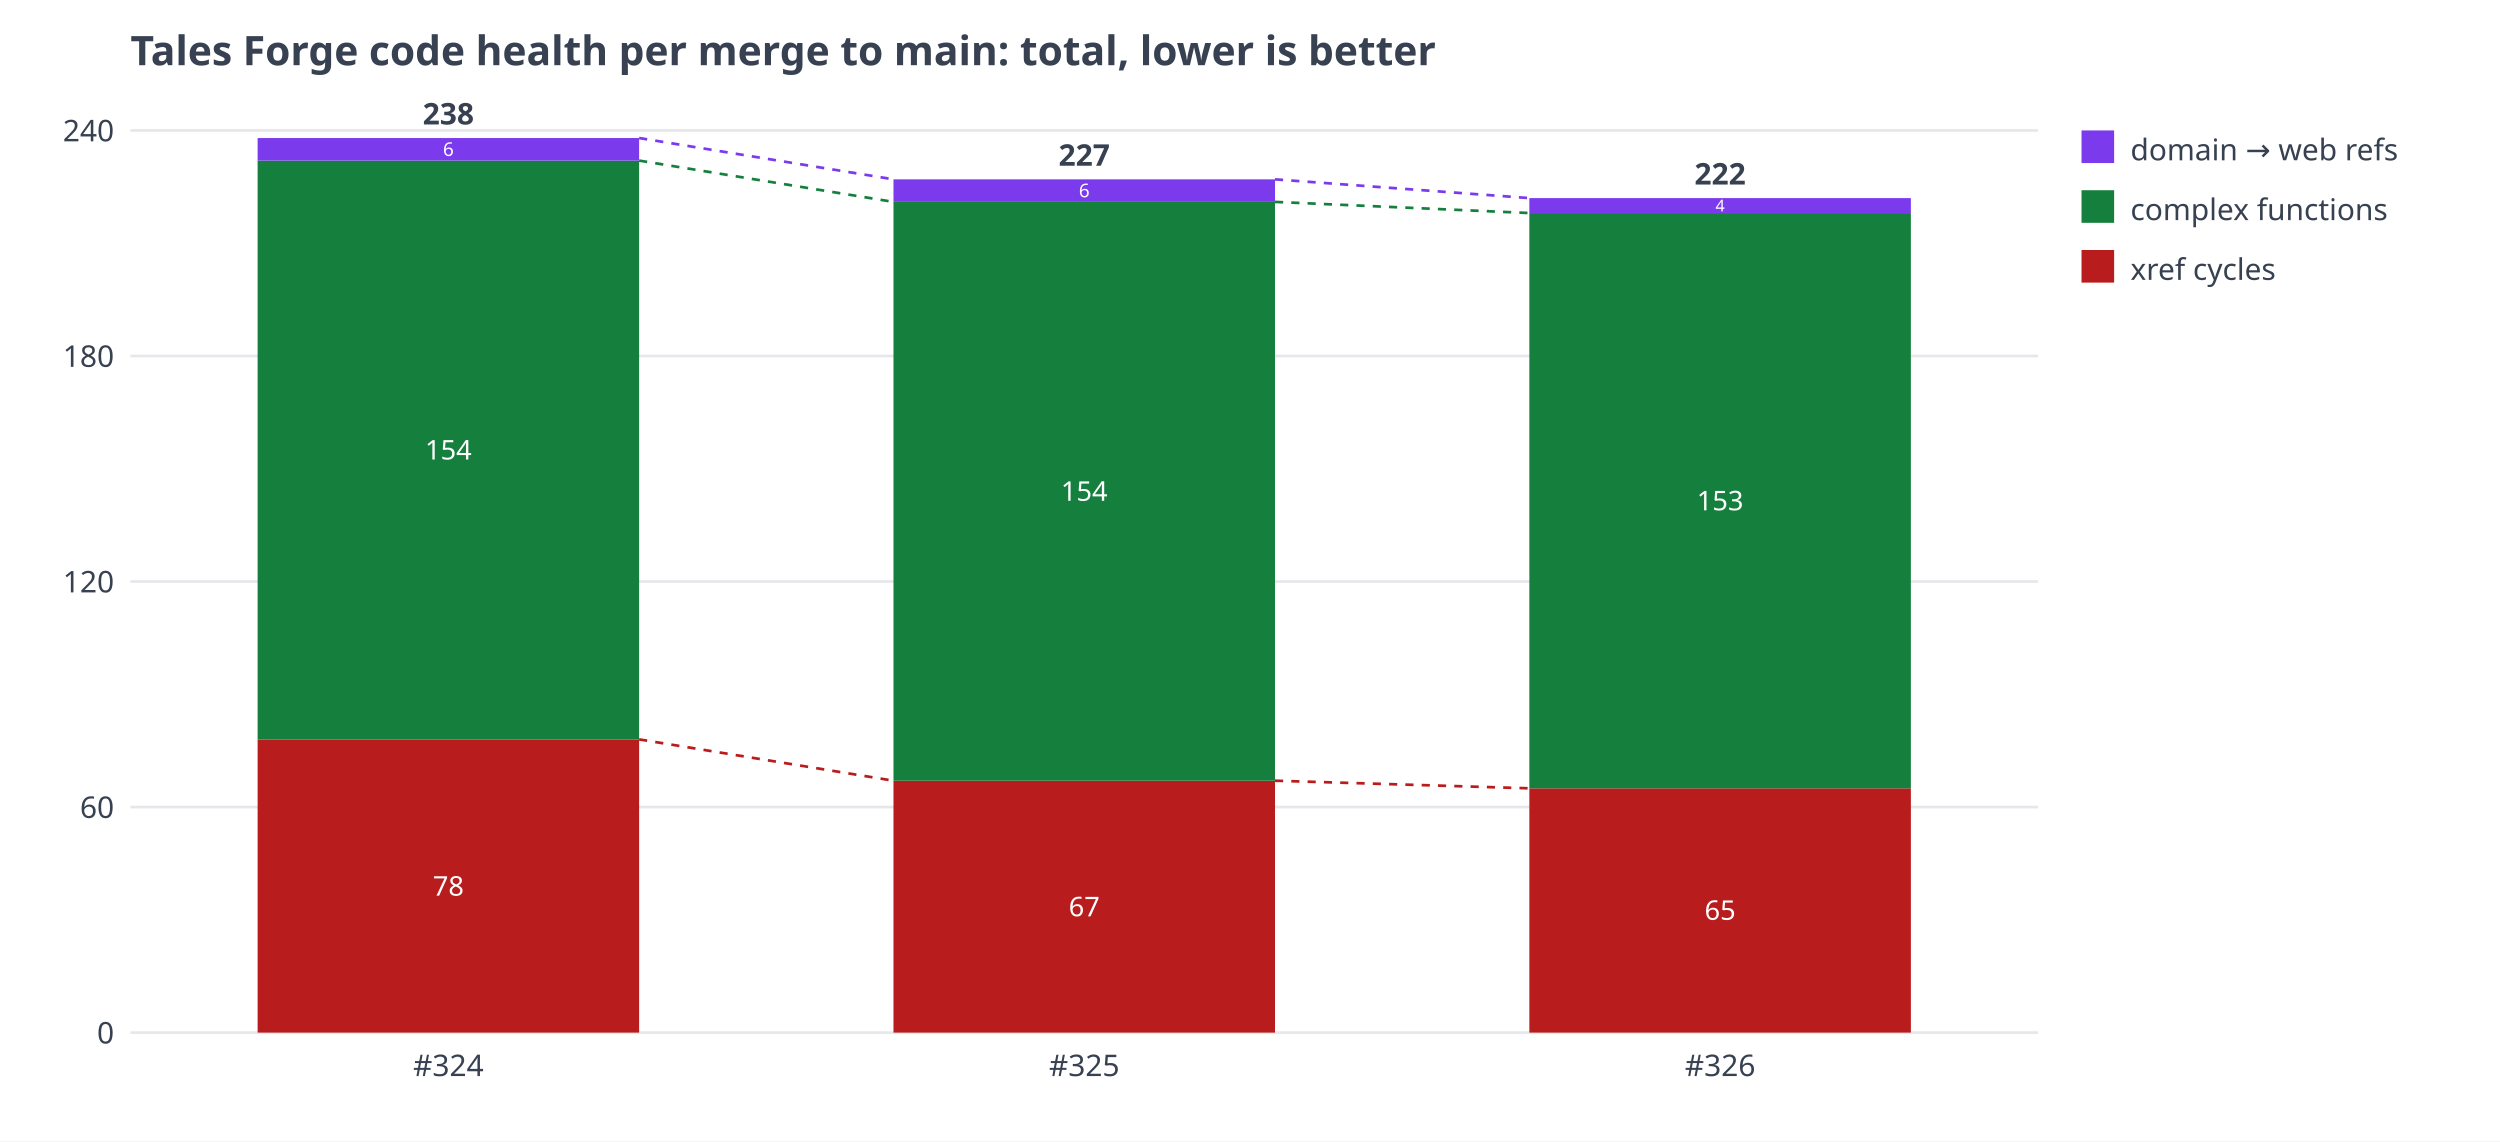
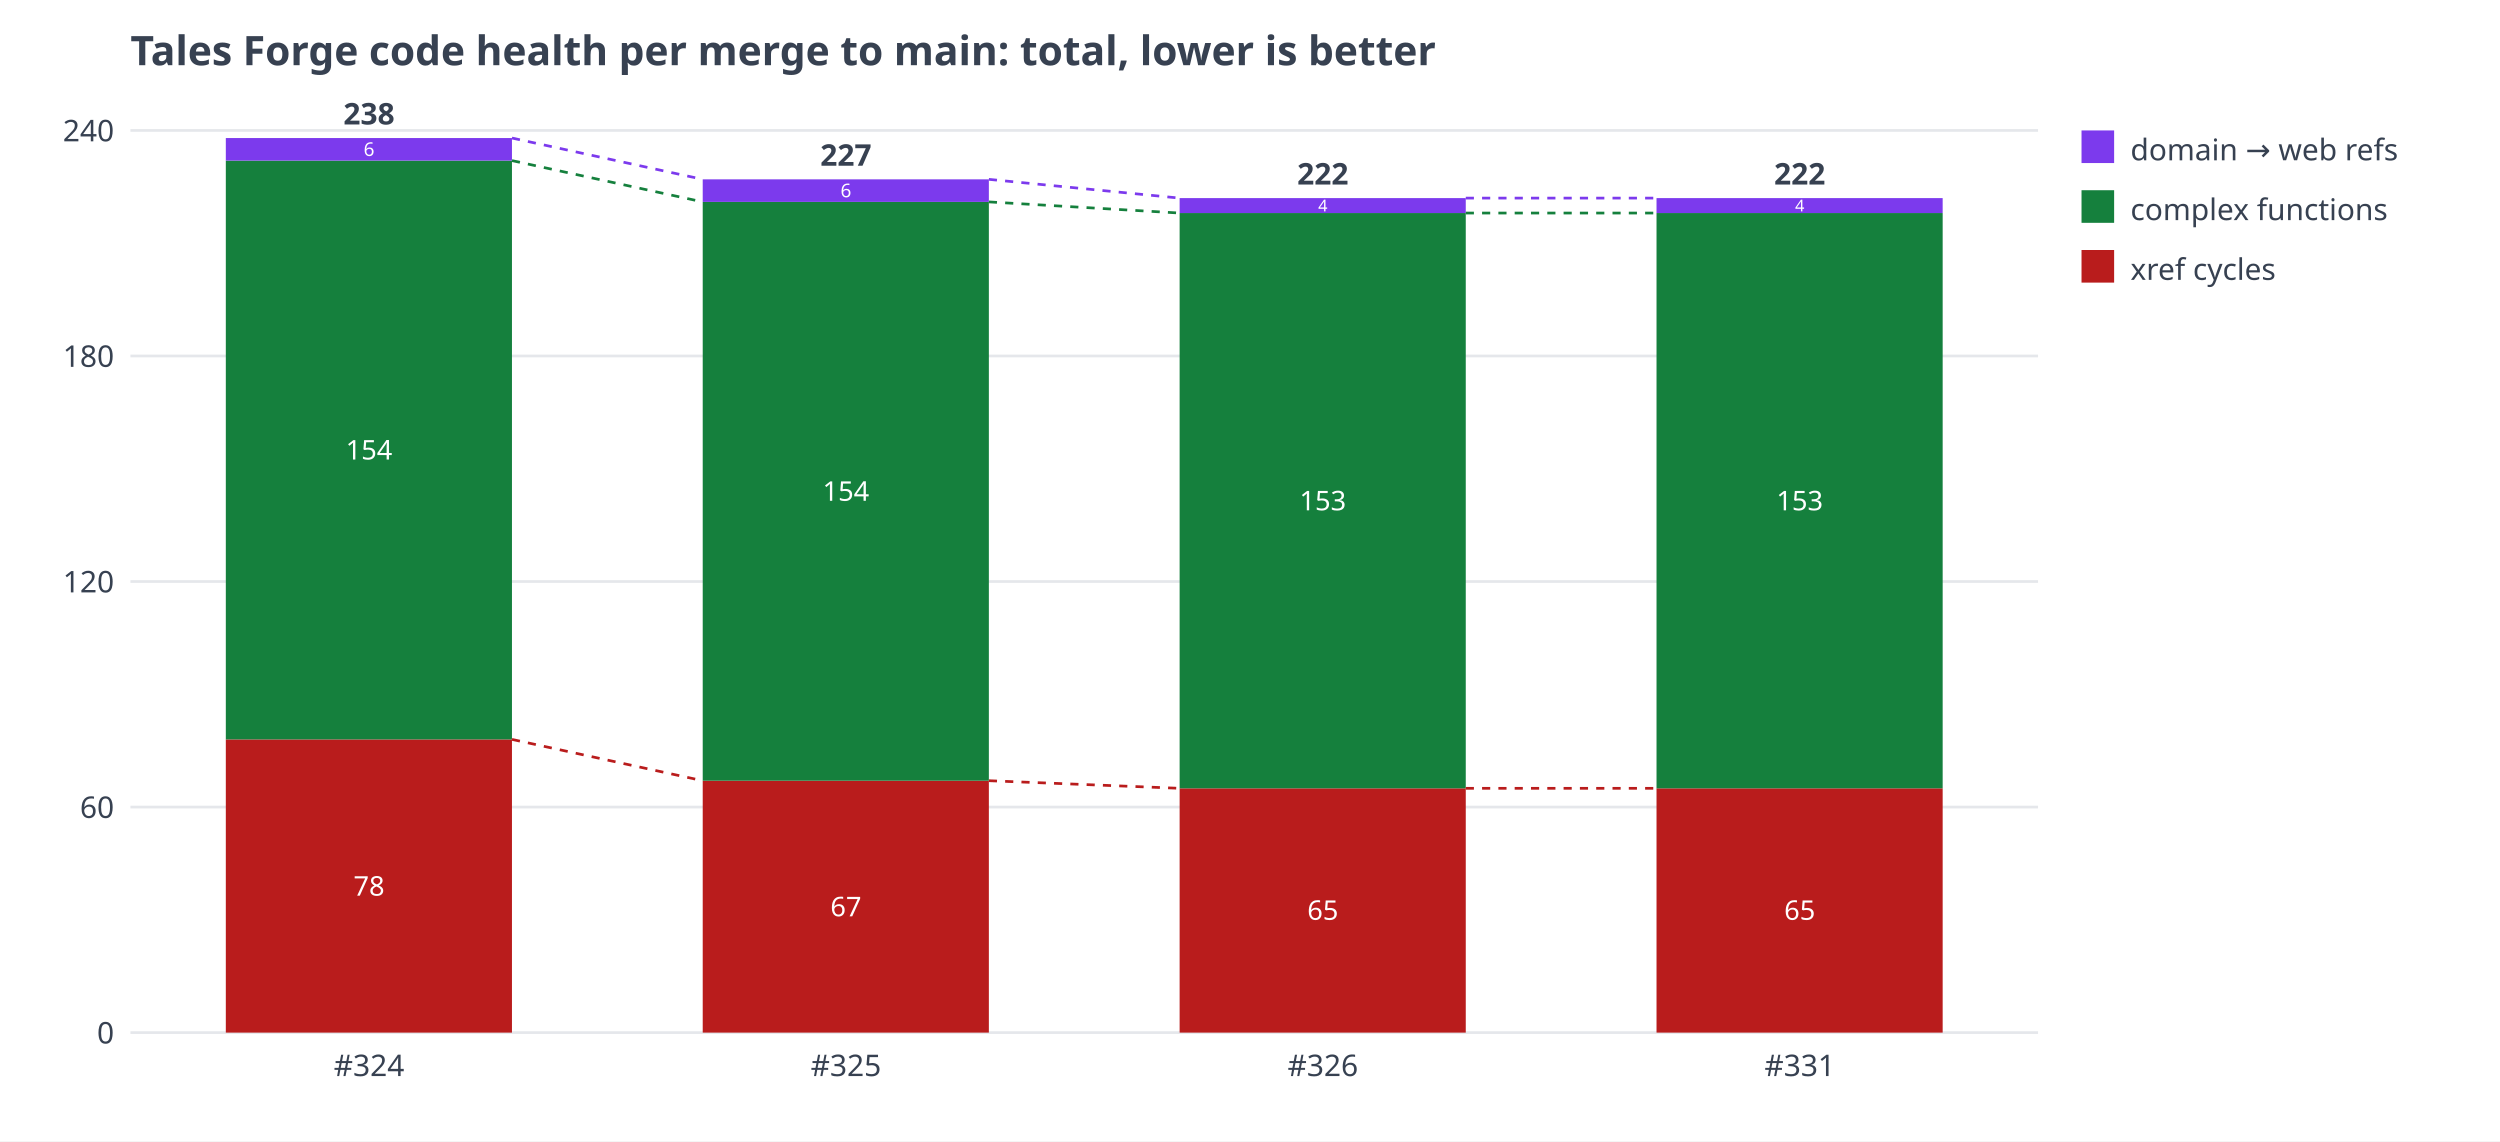
<svg xmlns="http://www.w3.org/2000/svg" width="920" height="420" viewBox="0 0 920 420" font-family="sans-serif" font-size="11" fill="#374151">
  <rect width="920" height="420" fill="#ffffff" />
  <text x="48" y="24" font-size="15" font-weight="bold">Tales Forge code health per merge to main: total, lower is better</text>
  <line x1="48" y1="380.0" x2="750" y2="380.0" stroke="#e5e7eb" />
  <text x="42" y="384.0" text-anchor="end">0</text>
  <line x1="48" y1="297.0" x2="750" y2="297.0" stroke="#e5e7eb" />
  <text x="42" y="301.0" text-anchor="end">60</text>
  <line x1="48" y1="214.0" x2="750" y2="214.0" stroke="#e5e7eb" />
  <text x="42" y="218.0" text-anchor="end">120</text>
  <line x1="48" y1="131.0" x2="750" y2="131.0" stroke="#e5e7eb" />
  <text x="42" y="135.0" text-anchor="end">180</text>
  <line x1="48" y1="48.0" x2="750" y2="48.0" stroke="#e5e7eb" />
  <text x="42" y="52.0" text-anchor="end">240</text>
-   <rect x="94.8" y="272.1" width="140.4" height="107.9" fill="#b91c1c" />
-   <text x="165.0" y="329.6" text-anchor="middle" fill="#ffffff" font-size="10">78</text>
-   <rect x="94.8" y="59.1" width="140.4" height="213.0" fill="#15803d" />
-   <text x="165.0" y="169.1" text-anchor="middle" fill="#ffffff" font-size="10">154</text>
-   <rect x="94.8" y="50.8" width="140.4" height="8.3" fill="#7c3aed" />
-   <text x="165.0" y="57.4" text-anchor="middle" fill="#ffffff" font-size="7">6</text>
-   <text x="165.0" y="45.8" text-anchor="middle" font-weight="bold">238</text>
-   <text x="165.0" y="396" text-anchor="middle">#324</text>
-   <rect x="328.8" y="287.3" width="140.4" height="92.7" fill="#b91c1c" />
-   <text x="399.0" y="337.2" text-anchor="middle" fill="#ffffff" font-size="10">67</text>
-   <rect x="328.8" y="74.3" width="140.4" height="213.0" fill="#15803d" />
-   <text x="399.0" y="184.3" text-anchor="middle" fill="#ffffff" font-size="10">154</text>
-   <rect x="328.8" y="66.0" width="140.4" height="8.3" fill="#7c3aed" />
-   <text x="399.0" y="72.6" text-anchor="middle" fill="#ffffff" font-size="7">6</text>
-   <text x="399.0" y="61.0" text-anchor="middle" font-weight="bold">227</text>
-   <text x="399.0" y="396" text-anchor="middle">#325</text>
-   <rect x="562.8" y="290.1" width="140.4" height="89.9" fill="#b91c1c" />
-   <text x="633.0" y="338.5" text-anchor="middle" fill="#ffffff" font-size="10">65</text>
-   <rect x="562.8" y="78.4" width="140.4" height="211.7" fill="#15803d" />
-   <text x="633.0" y="187.8" text-anchor="middle" fill="#ffffff" font-size="10">153</text>
-   <rect x="562.8" y="72.9" width="140.4" height="5.5" fill="#7c3aed" />
-   <text x="633.0" y="77.8" text-anchor="middle" fill="#ffffff" font-size="6">4</text>
-   <text x="633.0" y="67.9" text-anchor="middle" font-weight="bold">222</text>
-   <text x="633.0" y="396" text-anchor="middle">#326</text>
-   <line x1="235.2" y1="272.1" x2="328.8" y2="287.3" stroke="#b91c1c" stroke-width="1" stroke-dasharray="3 3" />
-   <line x1="235.2" y1="59.1" x2="328.8" y2="74.3" stroke="#15803d" stroke-width="1" stroke-dasharray="3 3" />
-   <line x1="235.2" y1="50.8" x2="328.8" y2="66.0" stroke="#7c3aed" stroke-width="1" stroke-dasharray="3 3" />
-   <line x1="469.2" y1="287.3" x2="562.8" y2="290.1" stroke="#b91c1c" stroke-width="1" stroke-dasharray="3 3" />
-   <line x1="469.2" y1="74.3" x2="562.8" y2="78.4" stroke="#15803d" stroke-width="1" stroke-dasharray="3 3" />
-   <line x1="469.2" y1="66.0" x2="562.8" y2="72.9" stroke="#7c3aed" stroke-width="1" stroke-dasharray="3 3" />
+   <rect x="83.1" y="272.1" width="105.3" height="107.9" fill="#b91c1c" />
+   <text x="135.8" y="329.6" text-anchor="middle" fill="#ffffff" font-size="10">78</text>
+   <rect x="83.1" y="59.1" width="105.3" height="213.0" fill="#15803d" />
+   <text x="135.8" y="169.1" text-anchor="middle" fill="#ffffff" font-size="10">154</text>
+   <rect x="83.1" y="50.8" width="105.3" height="8.3" fill="#7c3aed" />
+   <text x="135.8" y="57.4" text-anchor="middle" fill="#ffffff" font-size="7">6</text>
+   <text x="135.8" y="45.8" text-anchor="middle" font-weight="bold">238</text>
+   <text x="135.8" y="396" text-anchor="middle">#324</text>
+   <rect x="258.6" y="287.3" width="105.3" height="92.7" fill="#b91c1c" />
+   <text x="311.3" y="337.2" text-anchor="middle" fill="#ffffff" font-size="10">67</text>
+   <rect x="258.6" y="74.3" width="105.3" height="213.0" fill="#15803d" />
+   <text x="311.3" y="184.3" text-anchor="middle" fill="#ffffff" font-size="10">154</text>
+   <rect x="258.6" y="66.0" width="105.3" height="8.3" fill="#7c3aed" />
+   <text x="311.3" y="72.6" text-anchor="middle" fill="#ffffff" font-size="7">6</text>
+   <text x="311.3" y="61.0" text-anchor="middle" font-weight="bold">227</text>
+   <text x="311.3" y="396" text-anchor="middle">#325</text>
+   <rect x="434.1" y="290.1" width="105.3" height="89.9" fill="#b91c1c" />
+   <text x="486.8" y="338.5" text-anchor="middle" fill="#ffffff" font-size="10">65</text>
+   <rect x="434.1" y="78.4" width="105.3" height="211.7" fill="#15803d" />
+   <text x="486.8" y="187.8" text-anchor="middle" fill="#ffffff" font-size="10">153</text>
+   <rect x="434.1" y="72.9" width="105.3" height="5.5" fill="#7c3aed" />
+   <text x="486.8" y="77.8" text-anchor="middle" fill="#ffffff" font-size="6">4</text>
+   <text x="486.8" y="67.9" text-anchor="middle" font-weight="bold">222</text>
+   <text x="486.8" y="396" text-anchor="middle">#326</text>
+   <rect x="609.6" y="290.1" width="105.3" height="89.9" fill="#b91c1c" />
+   <text x="662.3" y="338.5" text-anchor="middle" fill="#ffffff" font-size="10">65</text>
+   <rect x="609.6" y="78.4" width="105.3" height="211.7" fill="#15803d" />
+   <text x="662.3" y="187.8" text-anchor="middle" fill="#ffffff" font-size="10">153</text>
+   <rect x="609.6" y="72.9" width="105.3" height="5.5" fill="#7c3aed" />
+   <text x="662.3" y="77.8" text-anchor="middle" fill="#ffffff" font-size="6">4</text>
+   <text x="662.3" y="67.9" text-anchor="middle" font-weight="bold">222</text>
+   <text x="662.3" y="396" text-anchor="middle">#331</text>
+   <line x1="188.4" y1="272.1" x2="258.6" y2="287.3" stroke="#b91c1c" stroke-width="1" stroke-dasharray="3 3" />
+   <line x1="188.4" y1="59.1" x2="258.6" y2="74.3" stroke="#15803d" stroke-width="1" stroke-dasharray="3 3" />
+   <line x1="188.4" y1="50.8" x2="258.6" y2="66.0" stroke="#7c3aed" stroke-width="1" stroke-dasharray="3 3" />
+   <line x1="363.9" y1="287.3" x2="434.1" y2="290.1" stroke="#b91c1c" stroke-width="1" stroke-dasharray="3 3" />
+   <line x1="363.9" y1="74.3" x2="434.1" y2="78.4" stroke="#15803d" stroke-width="1" stroke-dasharray="3 3" />
+   <line x1="363.9" y1="66.0" x2="434.1" y2="72.9" stroke="#7c3aed" stroke-width="1" stroke-dasharray="3 3" />
+   <line x1="539.4" y1="290.1" x2="609.6" y2="290.1" stroke="#b91c1c" stroke-width="1" stroke-dasharray="3 3" />
+   <line x1="539.4" y1="78.4" x2="609.6" y2="78.4" stroke="#15803d" stroke-width="1" stroke-dasharray="3 3" />
+   <line x1="539.4" y1="72.9" x2="609.6" y2="72.9" stroke="#7c3aed" stroke-width="1" stroke-dasharray="3 3" />
  <rect x="766" y="48" width="12" height="12" fill="#7c3aed" />
  <text x="784" y="59">domain → web refs</text>
  <rect x="766" y="70" width="12" height="12" fill="#15803d" />
  <text x="784" y="81">complex functions</text>
  <rect x="766" y="92" width="12" height="12" fill="#b91c1c" />
  <text x="784" y="103">xref cycles</text>
</svg>
